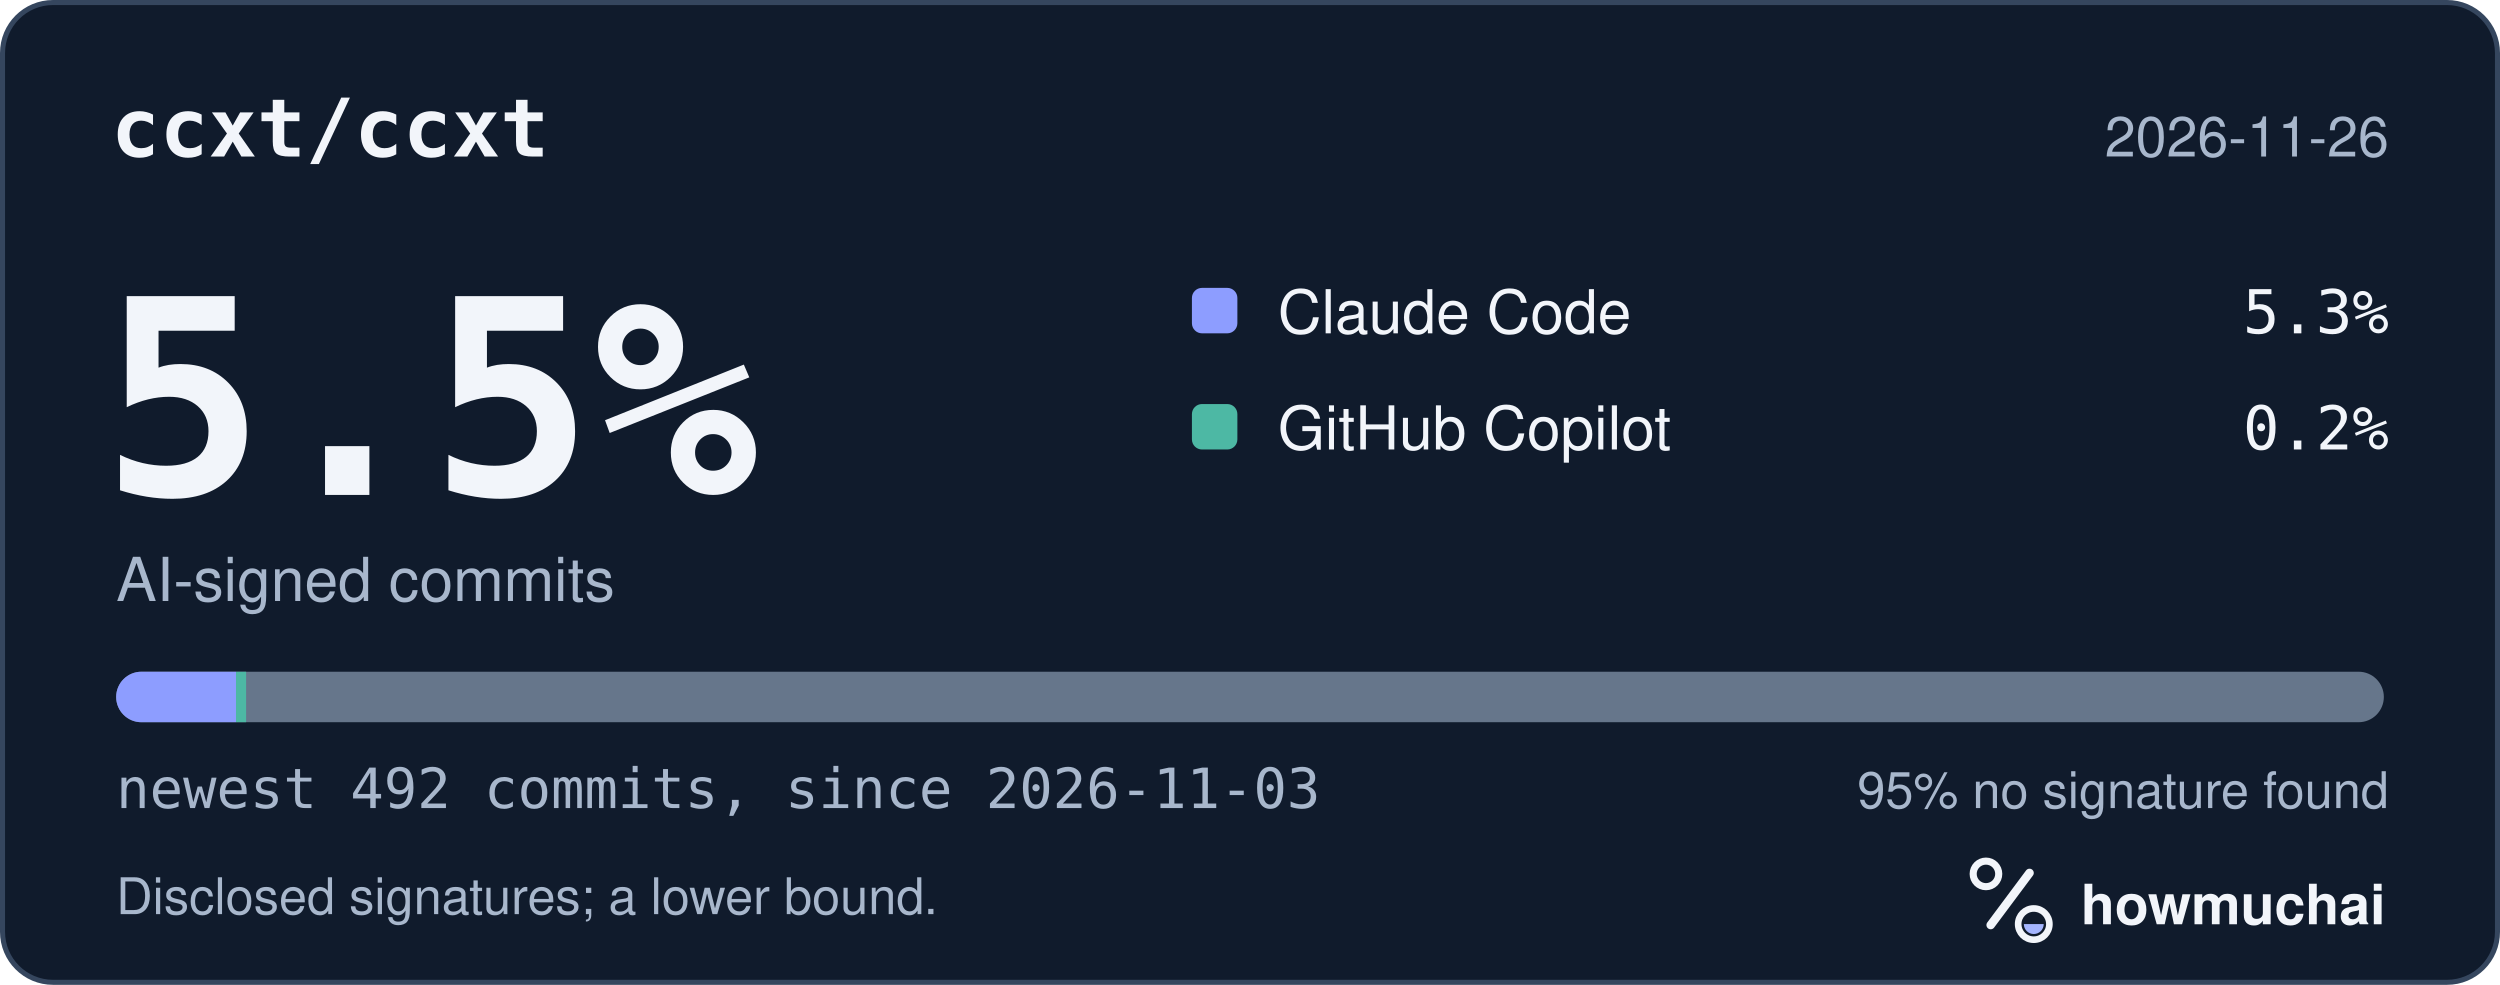
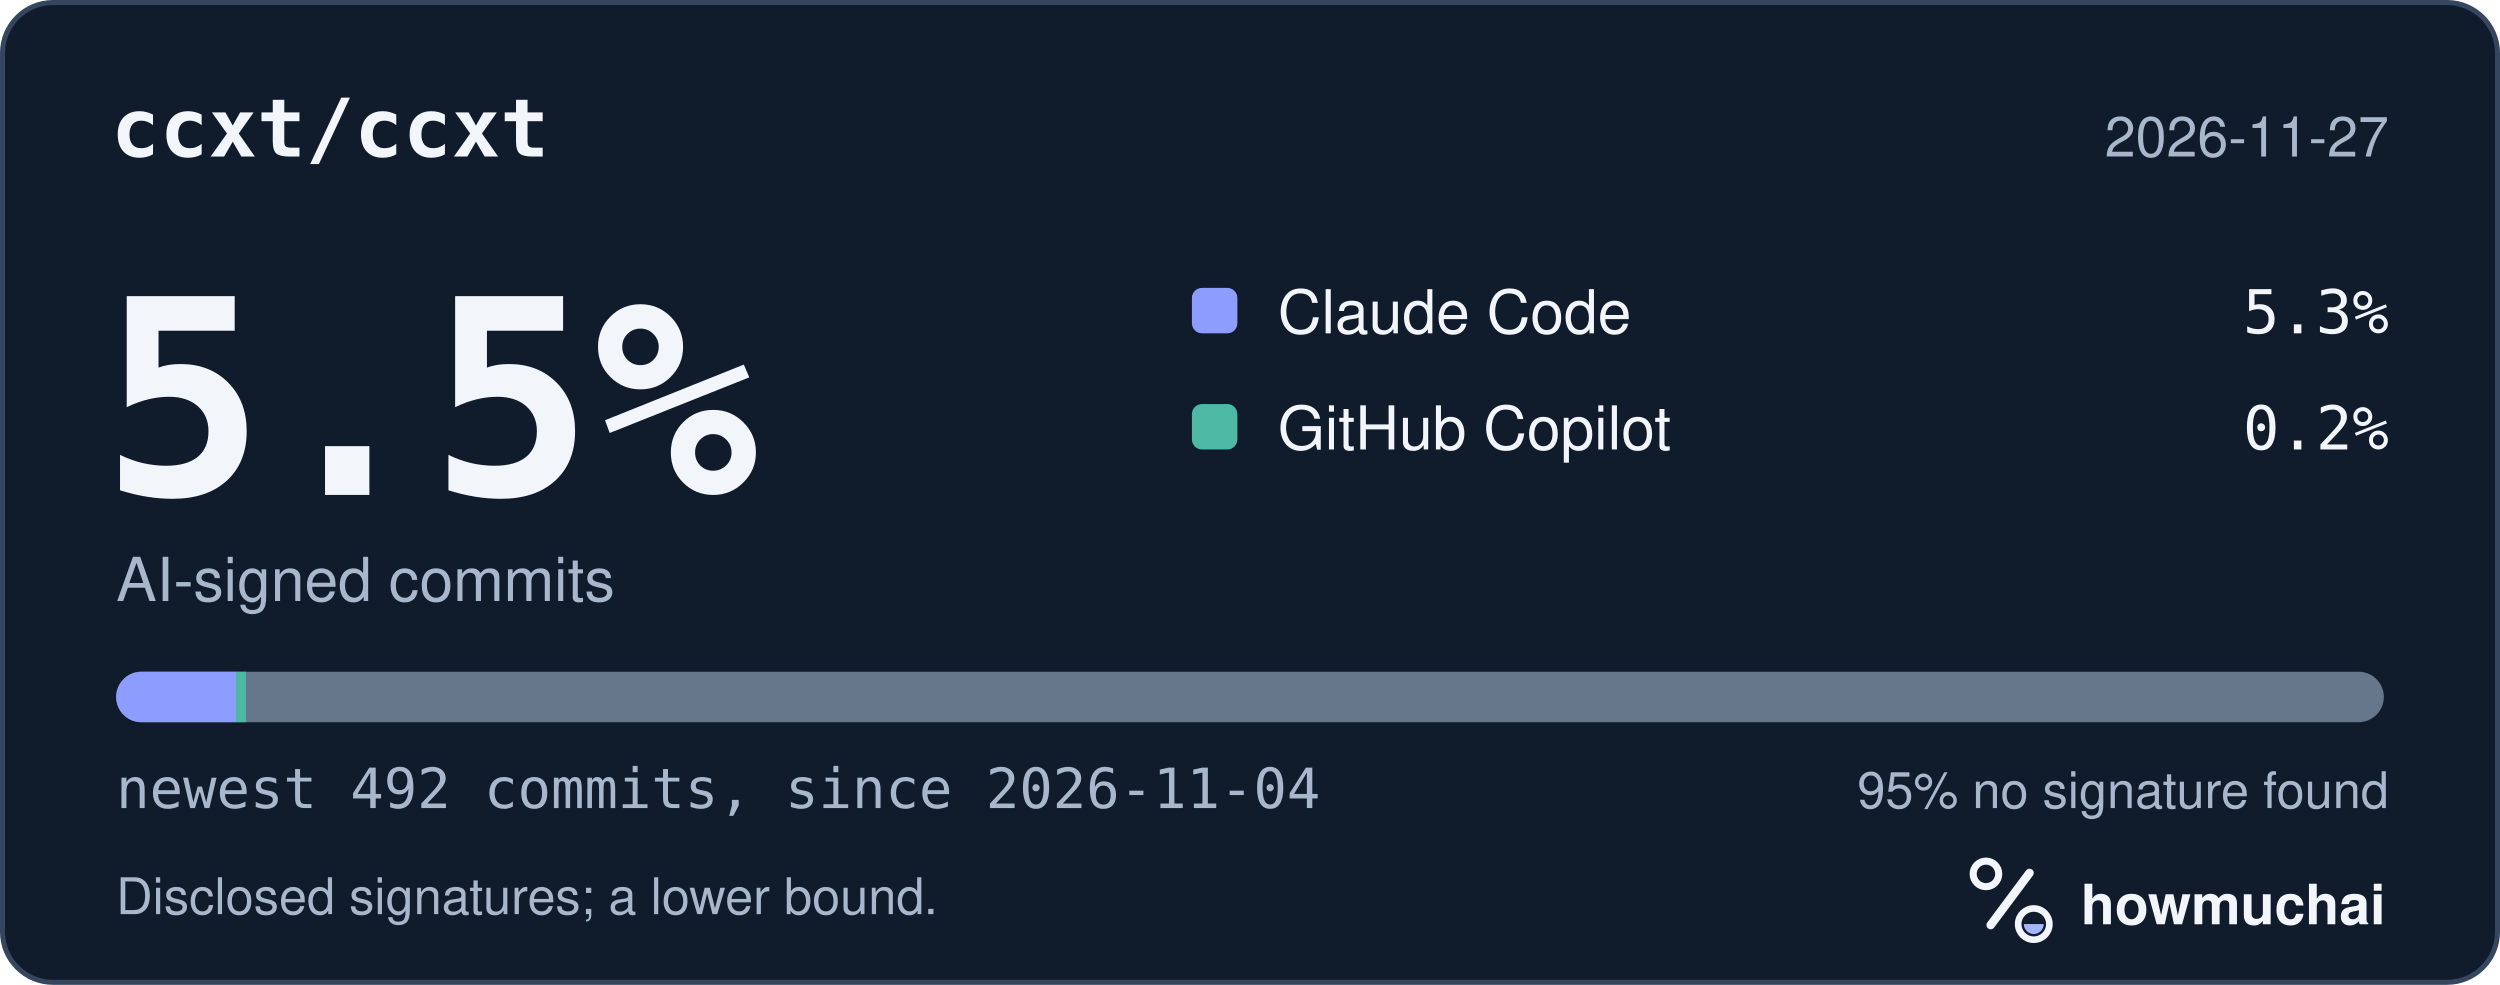
<svg xmlns="http://www.w3.org/2000/svg" width="495" height="195" viewBox="0 0 495 195" role="img" aria-labelledby="hm-t hm-d">
  <rect x="0.5" y="0.5" width="494" height="194" rx="10" fill="#101B2C" stroke="#35465E" />
  <text x="22" y="31" fill="#F2F5FA" font-family="ui-monospace, SF Mono, Menlo, Consolas, IBM Plex Mono, monospace" font-size="16" font-weight="600">ccxt/ccxt</text>
-   <text x="473" y="31" fill="#A8B7CC" font-family="-apple-system, BlinkMacSystemFont, Segoe UI, Helvetica, Arial, Fira Sans, sans-serif" font-size="11" text-anchor="end">2026-11-26</text>
+   <text x="473" y="31" fill="#A8B7CC" font-family="-apple-system, BlinkMacSystemFont, Segoe UI, Helvetica, Arial, Fira Sans, sans-serif" font-size="11" text-anchor="end">2026-11-27</text>
  <text x="20" y="98" fill="#F2F5FA" font-family="ui-monospace, SF Mono, Menlo, Consolas, IBM Plex Mono, monospace" font-size="54" font-weight="700">5.5%</text>
  <text x="23" y="119" fill="#A8B7CC" font-family="-apple-system, BlinkMacSystemFont, Segoe UI, Helvetica, Arial, Fira Sans, sans-serif" font-size="12">AI-signed commits</text>
  <rect x="236" y="57" width="9" height="9" rx="2" fill="#8D9DFF" />
  <text x="253" y="66" fill="#F2F5FA" font-family="-apple-system, BlinkMacSystemFont, Segoe UI, Helvetica, Arial, Fira Sans, sans-serif" font-size="12">Claude Code</text>
  <text x="473" y="66" fill="#F2F5FA" font-family="ui-monospace, SF Mono, Menlo, Consolas, IBM Plex Mono, monospace" font-size="12" text-anchor="end">5.3%</text>
  <rect x="236" y="80" width="9" height="9" rx="2" fill="#4DB8A4" />
  <text x="253" y="89" fill="#F2F5FA" font-family="-apple-system, BlinkMacSystemFont, Segoe UI, Helvetica, Arial, Fira Sans, sans-serif" font-size="12">GitHub Copilot</text>
  <text x="473" y="89" fill="#F2F5FA" font-family="ui-monospace, SF Mono, Menlo, Consolas, IBM Plex Mono, monospace" font-size="12" text-anchor="end">0.2%</text>
  <defs>
    <clipPath id="hm-bar">
      <rect x="23" y="133" width="449" height="10" rx="5" />
    </clipPath>
  </defs>
  <rect x="23" y="133" width="449" height="10" rx="5" fill="#66768B" />
  <g clip-path="url(#hm-bar)">
    <rect x="23.00" y="133" width="23.73" height="10" fill="#8D9DFF" />
    <rect x="46.73" y="133" width="2.00" height="10" fill="#4DB8A4" />
  </g>
-   <text x="23" y="160" fill="#A8B7CC" font-family="ui-monospace, SF Mono, Menlo, Consolas, IBM Plex Mono, monospace" font-size="11">newest 492 commits, since 2026-11-03</text>
+   <text x="23" y="160" fill="#A8B7CC" font-family="ui-monospace, SF Mono, Menlo, Consolas, IBM Plex Mono, monospace" font-size="11">newest 492 commits, since 2026-11-04</text>
  <text x="473" y="160" fill="#A8B7CC" font-family="-apple-system, BlinkMacSystemFont, Segoe UI, Helvetica, Arial, Fira Sans, sans-serif" font-size="10" text-anchor="end">95% no signature found</text>
  <text x="23" y="181" fill="#A8B7CC" font-family="-apple-system, BlinkMacSystemFont, Segoe UI, Helvetica, Arial, Fira Sans, sans-serif" font-size="10">Disclosed signatures; a lower bound.</text>
  <g transform="translate(386 166) scale(0.046875)">
    <circle cx="154" cy="150" r="54" fill="none" stroke="#F2F5FA" stroke-width="30" />
    <path d="M174 366 338 146" fill="none" stroke="#F2F5FA" stroke-width="36" stroke-linecap="round" />
    <circle cx="356" cy="362" r="66" fill="none" stroke="#F2F5FA" stroke-width="28" />
    <path d="M314 362a42 42 0 0 0 84 0Z" fill="#A4B5FF" />
  </g>
  <text x="412" y="183" fill="#F2F5FA" font-family="-apple-system, BlinkMacSystemFont, Segoe UI, Helvetica, Arial, Fira Sans, sans-serif" font-size="11" font-weight="650">howmuchai</text>
</svg>
